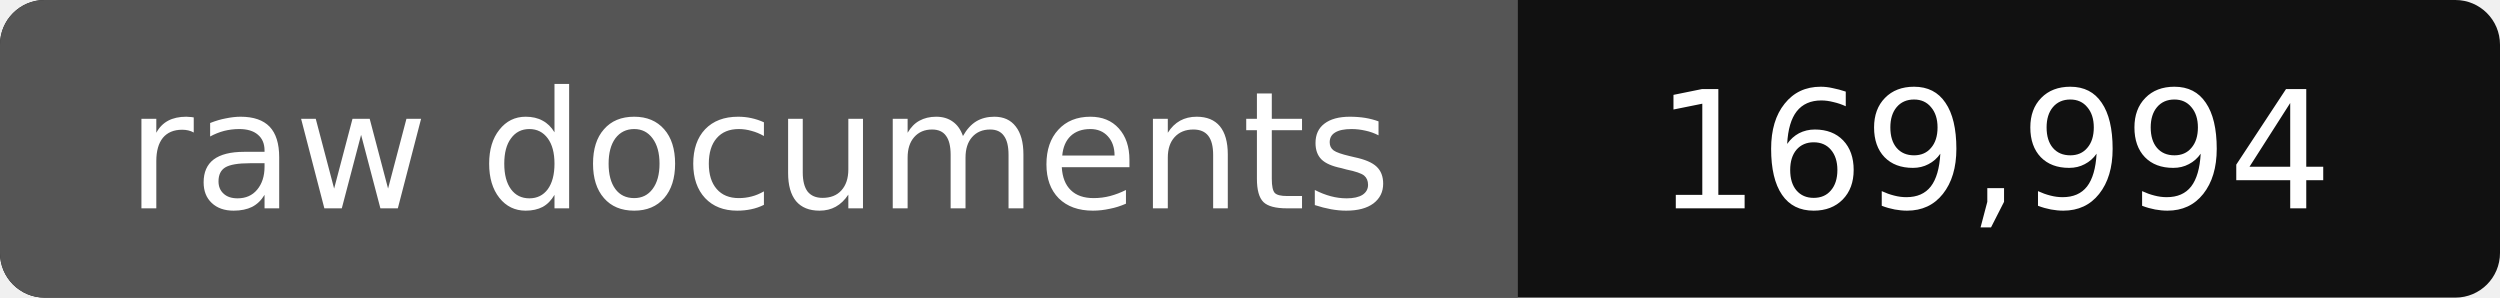
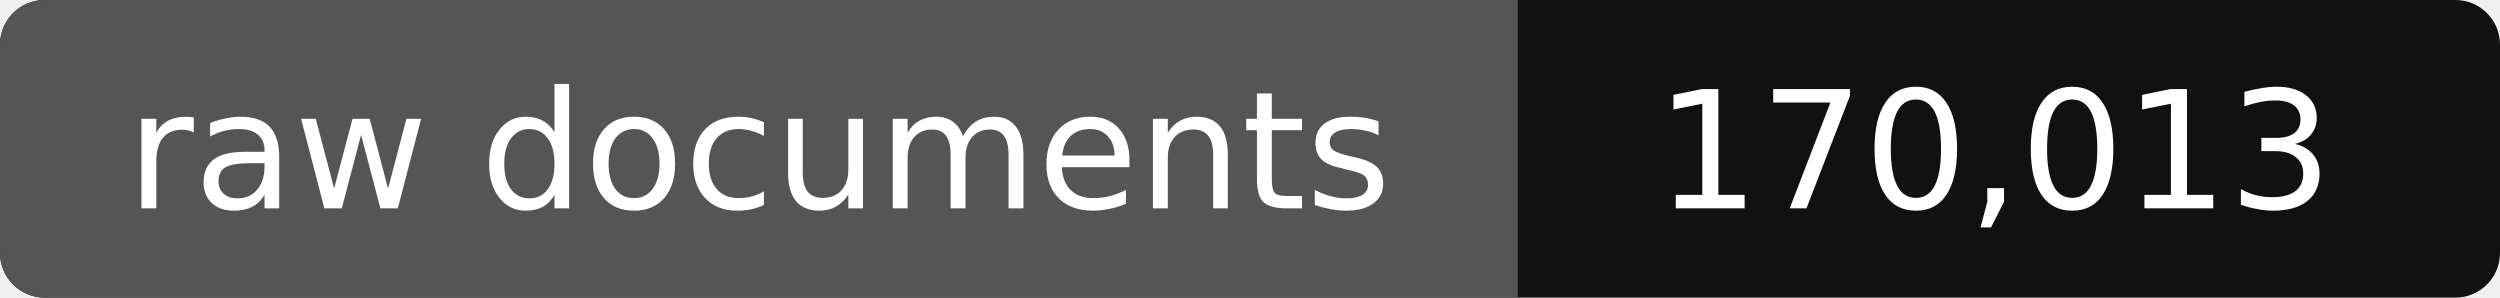
- <svg xmlns="http://www.w3.org/2000/svg" width="168" height="20" role="img" aria-label="raw documents: 169,994">
+ <svg xmlns="http://www.w3.org/2000/svg" width="168" height="20" role="img" aria-label="raw documents: 170,013">
  <rect width="168" height="20" rx="3" fill="#111" />
  <path fill="#555" d="M3 0h99v20H3a3 3 0 0 1-3-3V3a3 3 0 0 1 3-3z" />
  <g fill="#fff" text-anchor="middle" font-family="Verdana,DejaVu Sans,sans-serif" font-size="11">
    <text x="51" y="14">raw documents</text>
-     <text x="134" y="14">169,994</text>
+     <text x="134" y="14">170,013</text>
  </g>
</svg>
